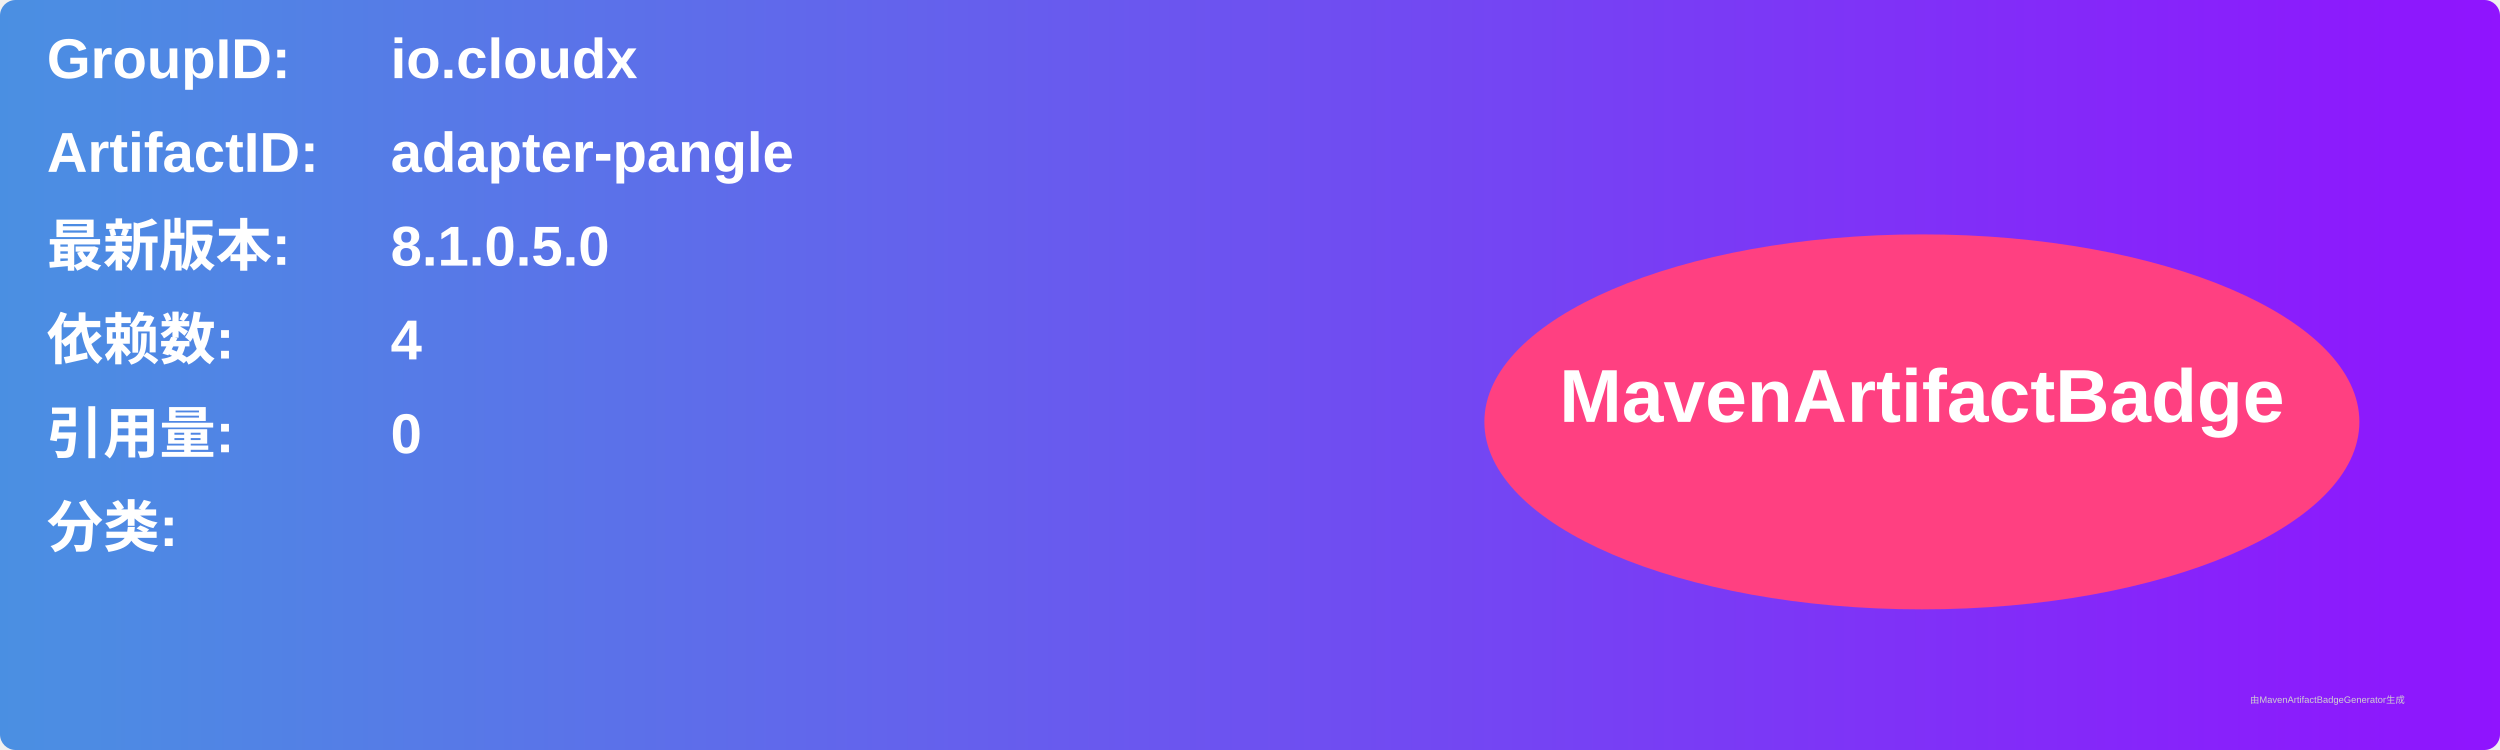
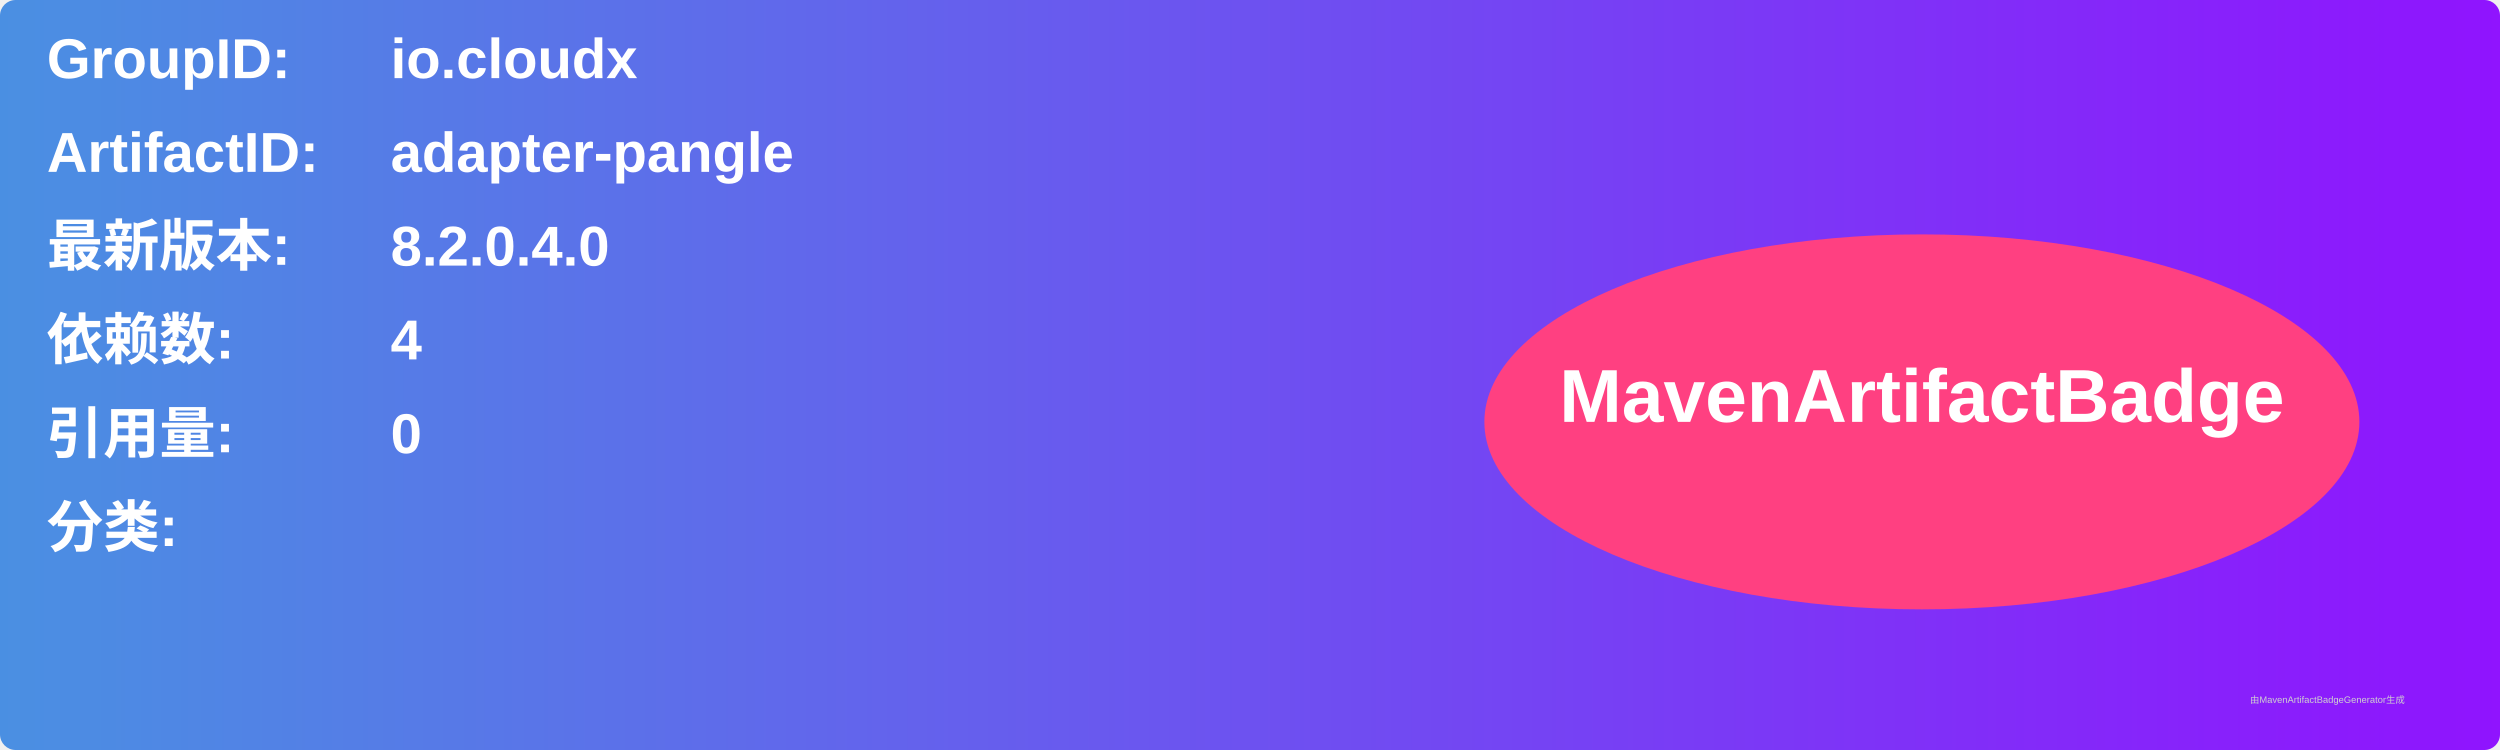
<svg xmlns="http://www.w3.org/2000/svg" width="800" height="240" viewBox="0 0 800 240">
  <linearGradient id="grad" x1="0%" y1="0%" x2="100%" y2="0%">
    <stop offset="0%" stop-color="#4a90e2" />
    <stop offset="100%" stop-color="#9013fe" />
  </linearGradient>
  <rect width="100%" height="100%" rx="5" ry="5" fill="url(#grad)" />
  <g transform="translate(15, 15)">
    <text x="0" y="10" font-family="Arial" font-size="18" fill="white" font-weight="bold" width="260">GroupID:</text>
    <text x="110" y="10" font-family="Arial" font-size="18" fill="white" font-weight="bold" width="460">io.cloudx</text>
    <text x="0" y="40" font-family="Arial" font-size="18" fill="white" font-weight="bold" width="260">ArtifactID:</text>
    <text x="110" y="40" font-family="Arial" font-size="18" fill="white" font-weight="bold" width="460">adapter-pangle</text>
    <text x="0" y="70" font-family="Arial" font-size="18" fill="white" font-weight="bold">最新版本:</text>
    <text x="110" y="70" font-family="Arial" font-size="18" fill="white" font-weight="bold">
-       <tspan font-weight="bold">8.1.0.5.0</tspan>
+       <tspan font-weight="bold">8.2.0.4.0</tspan>
    </text>
    <text x="0" y="100" font-family="Arial" font-size="18" fill="white" font-weight="bold">依赖数: </text>
    <text x="110" y="100" font-family="Arial" font-size="18" fill="white">
      <tspan font-weight="bold">4</tspan>
    </text>
    <text x="0" y="130" font-family="Arial" font-size="18" fill="white" font-weight="bold">引用量: </text>
    <text x="110" y="130" font-family="Arial" font-size="18" fill="white">
      <tspan font-weight="bold">0</tspan>
    </text>
    <text x="0" y="160" font-family="Arial" font-size="18" fill="white" font-weight="bold">分类:</text>
    <text x="10" y="190" font-family="Arial" font-size="10" fill="white">
      <tspan font-weight="bold" />
    </text>
    <ellipse cx="600" cy="120" rx="140" ry="60" fill="#ff4081" />
    <text x="600" y="120" text-anchor="middle" font-family="Arial" font-size="24" fill="white" font-weight="bold">MavenArtifactBadge</text>
  </g>
  <text x="720" y="225" font-family="Arial" font-size="3" fill="#d0d0d0">由MavenArtifactBadgeGenerator生成</text>
</svg>
